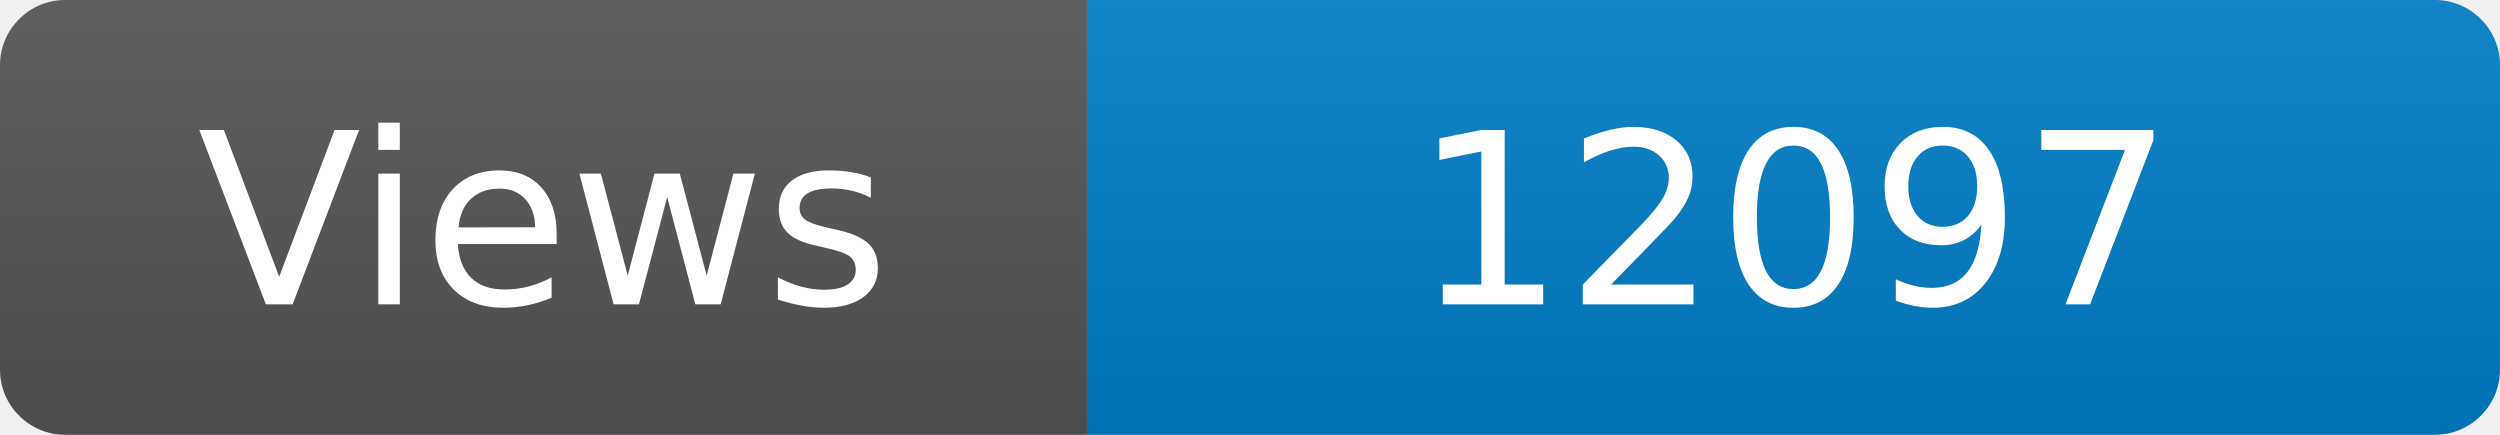
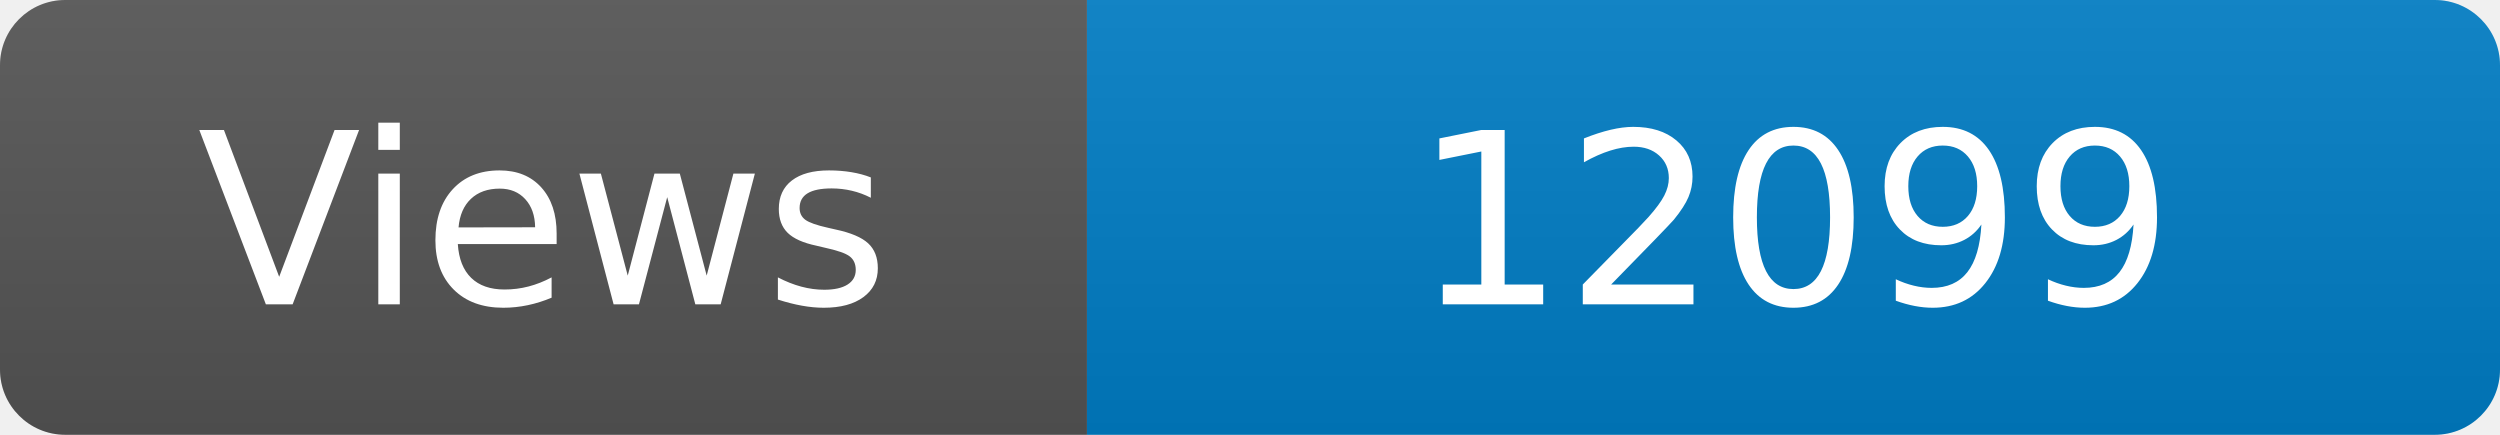
<svg xmlns="http://www.w3.org/2000/svg" width="115" height="20" role="img" aria-label="Maintained?: yes">
  <linearGradient id="s" x2="0" y2="100%">
    <stop offset="0" stop-color="#bbb" stop-opacity=".1" />
    <stop offset="1" stop-opacity=".1" />
  </linearGradient>
  <clipPath id="r">
    <rect width="115" height="20" rx="3" fill="#fff" />
  </clipPath>
  <g clip-path="url(#r)">
    <rect width="50" height="20" fill="#555" />
    <rect x="50" width="160" height="20" fill="#007ec6" />
    <rect width="115" height="20" fill="url(#s)" />
  </g>
  <g fill="#fff" text-anchor="middle" font-family="Verdana,Geneva,DejaVu Sans,sans-serif" font-size="110">
    <text x="250" y="140" transform="scale(.1)" fill="#fff">Views</text>
-     <text x="825" y="140" transform="scale(.1)" fill="#fff">12097</text>
+     <text x="825" y="140" transform="scale(.1)" fill="#fff">12099</text>
  </g>
</svg>
